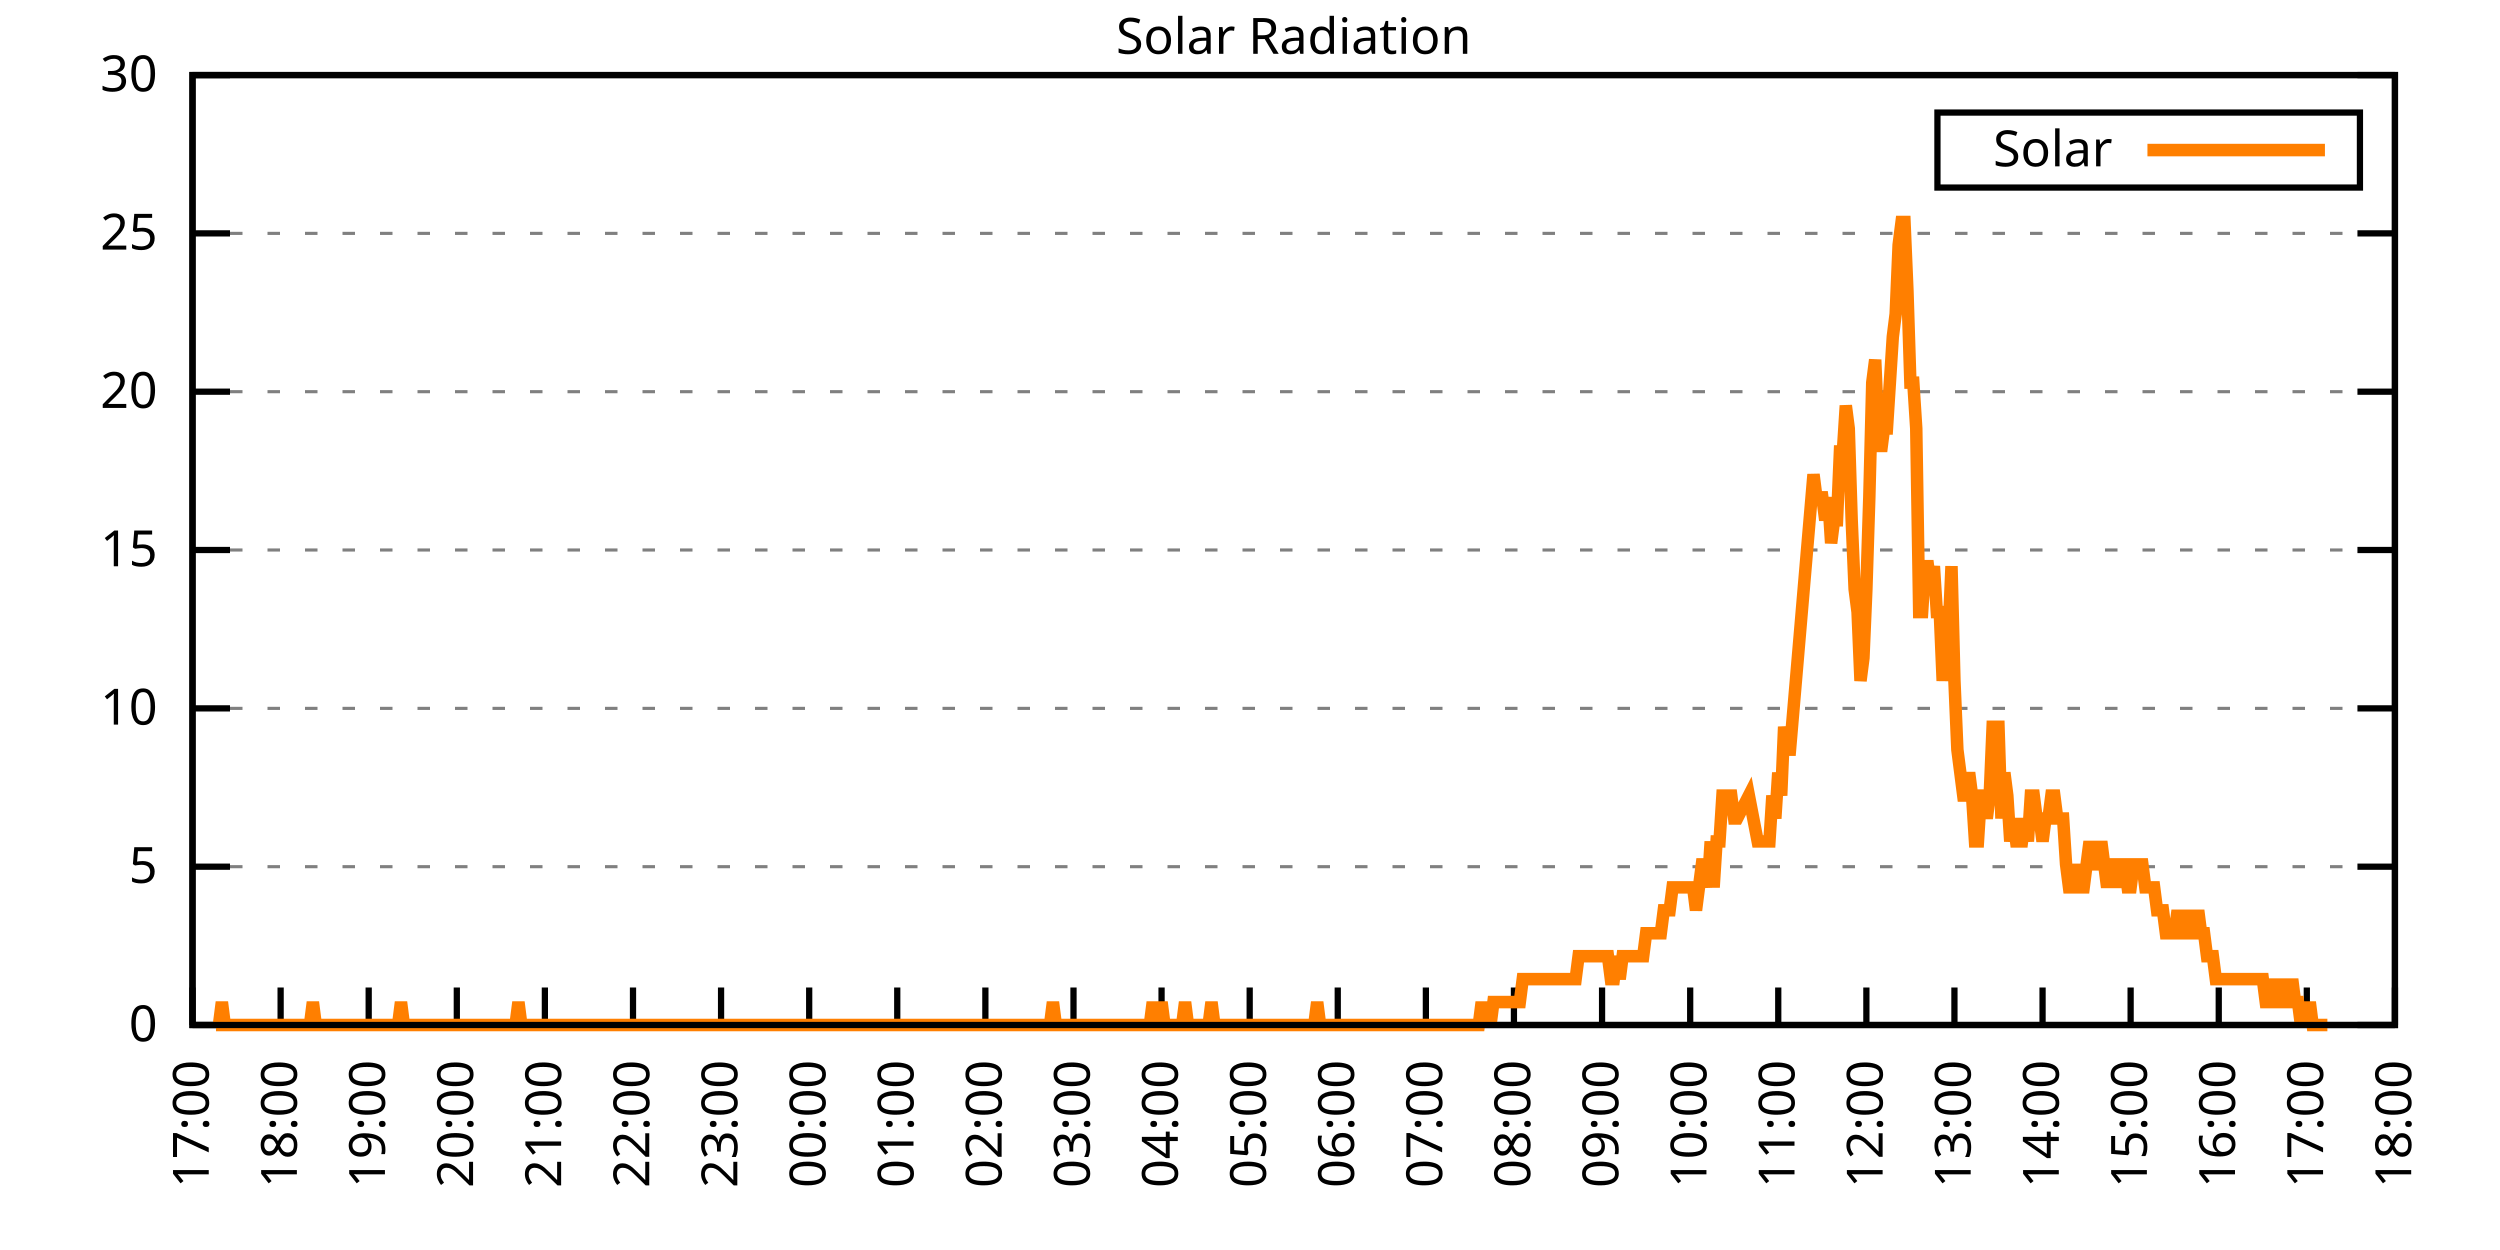
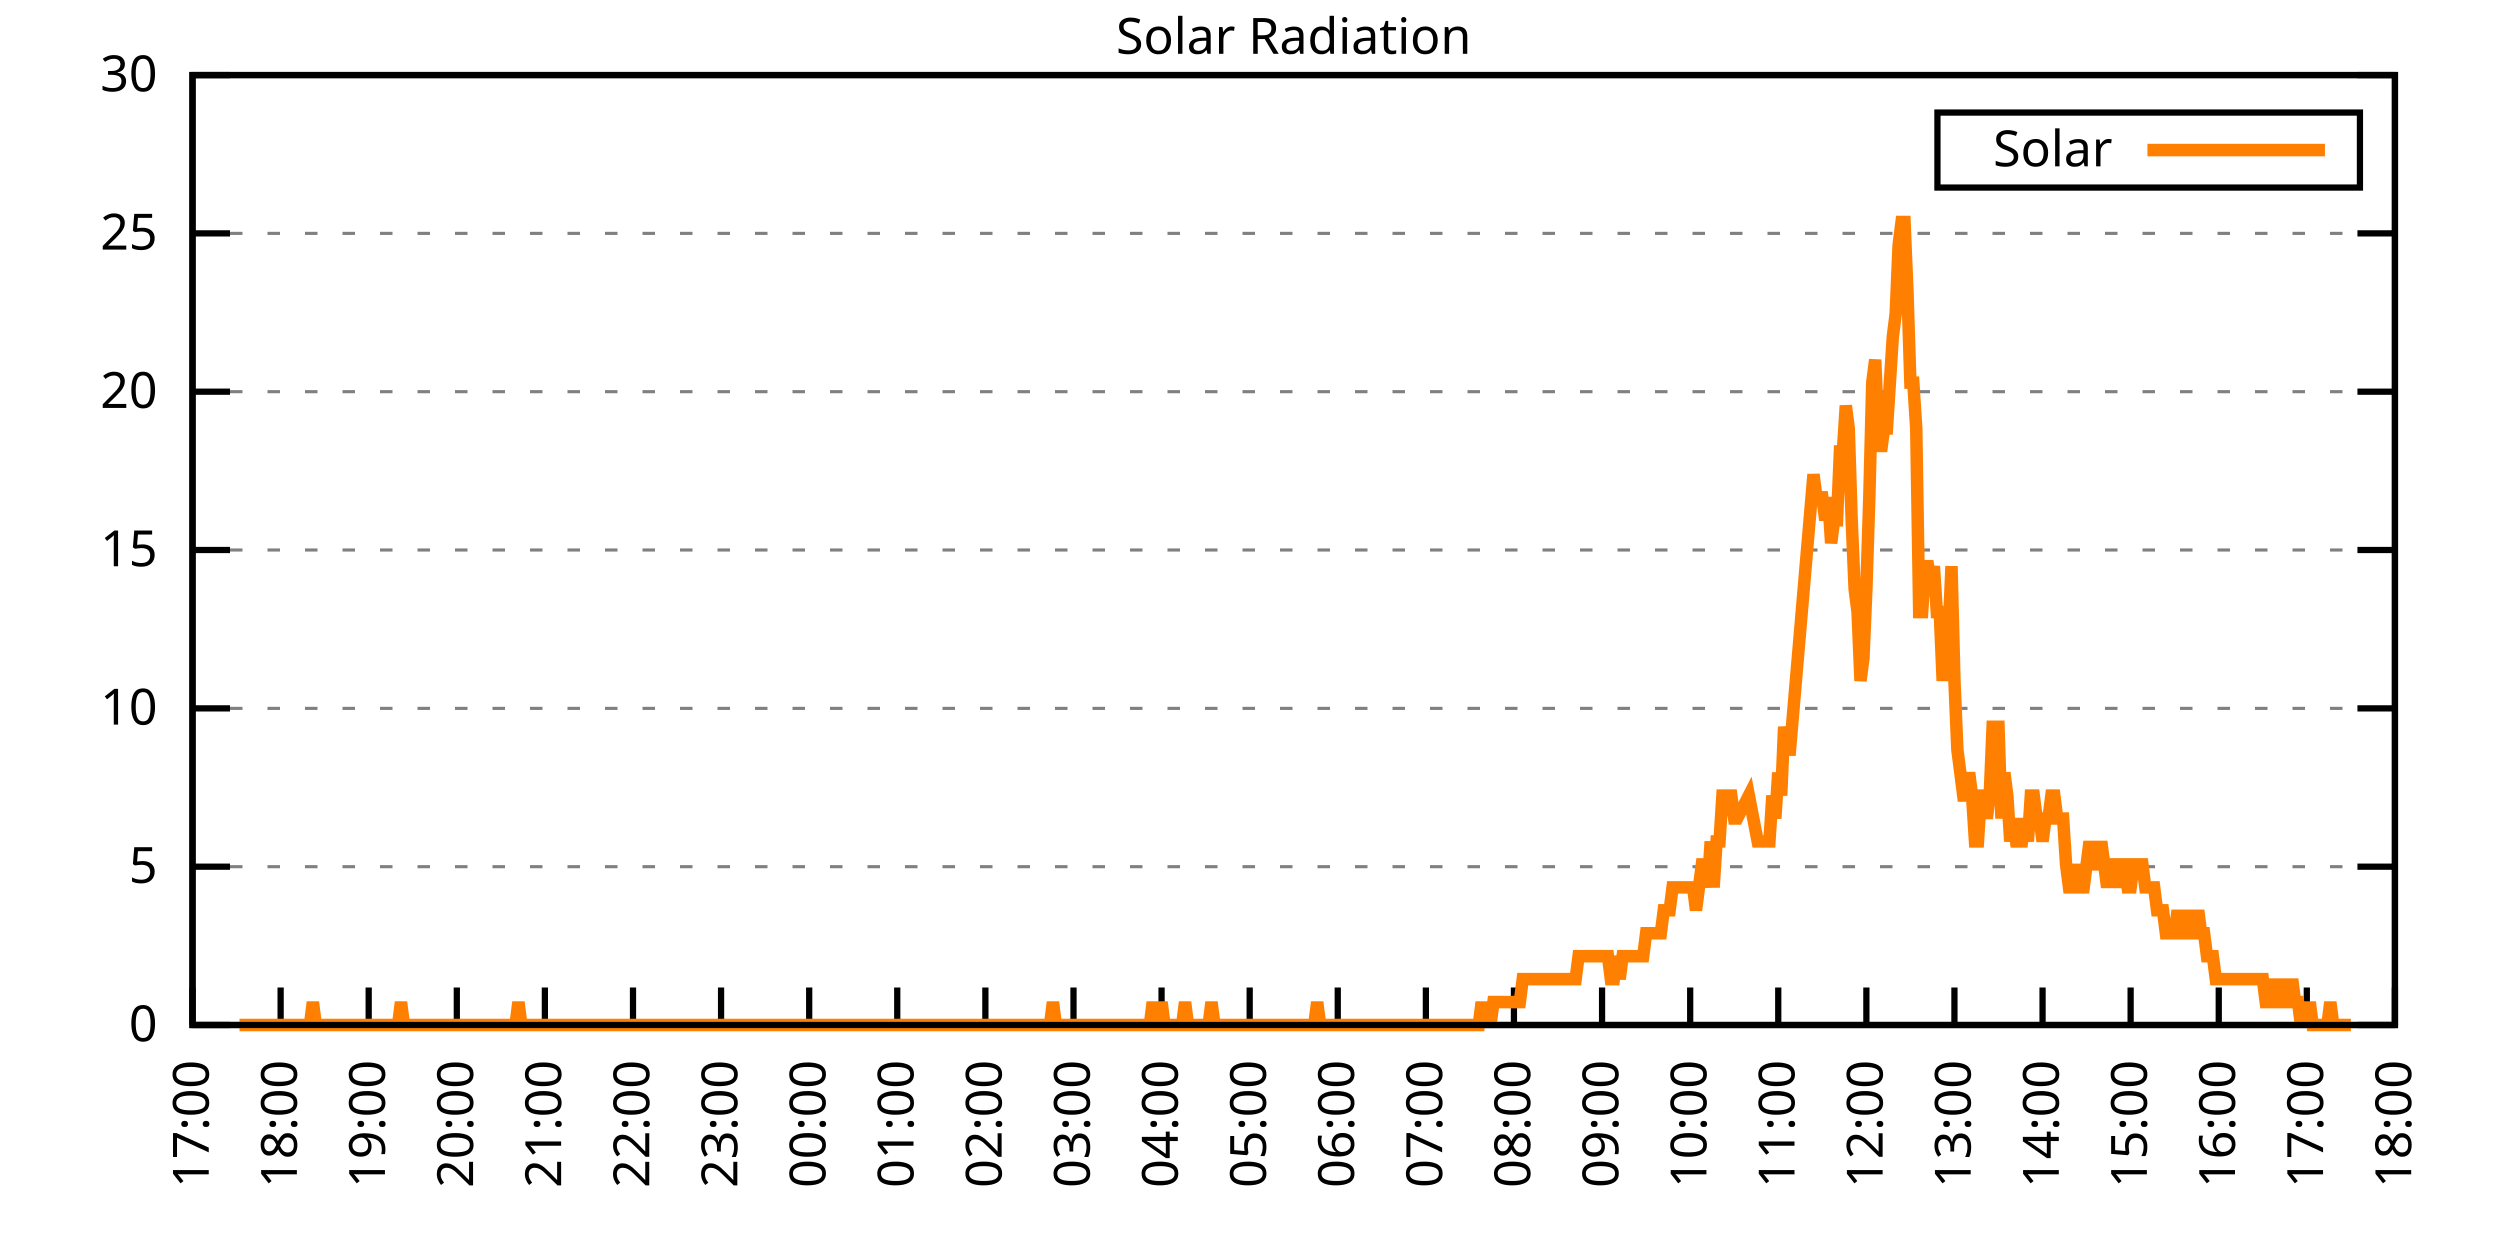
<svg xmlns="http://www.w3.org/2000/svg" xmlns:xlink="http://www.w3.org/1999/xlink" width="400" height="200" viewBox="0 0 400 200">
  <g id="gnuplot_canvas">
    <rect x="0" y="0" width="400" height="200" fill="none" />
    <defs>
      <circle id="gpDot" r="0.5" stroke-width="0.5" stroke="currentColor" />
      <path id="gpPt0" stroke-width="0.333" stroke="currentColor" d="M-1,0 h2 M0,-1 v2" />
      <path id="gpPt1" stroke-width="0.333" stroke="currentColor" d="M-1,-1 L1,1 M1,-1 L-1,1" />
      <path id="gpPt2" stroke-width="0.333" stroke="currentColor" d="M-1,0 L1,0 M0,-1 L0,1 M-1,-1 L1,1 M-1,1 L1,-1" />
      <rect id="gpPt3" stroke-width="0.333" stroke="currentColor" x="-1" y="-1" width="2" height="2" />
      <rect id="gpPt4" stroke-width="0.333" stroke="currentColor" fill="currentColor" x="-1" y="-1" width="2" height="2" />
      <circle id="gpPt5" stroke-width="0.333" stroke="currentColor" cx="0" cy="0" r="1" />
      <use xlink:href="#gpPt5" id="gpPt6" fill="currentColor" stroke="none" />
      <path id="gpPt7" stroke-width="0.333" stroke="currentColor" d="M0,-1.33 L-1.33,0.67 L1.33,0.67 z" />
      <use xlink:href="#gpPt7" id="gpPt8" fill="currentColor" stroke="none" />
      <use xlink:href="#gpPt7" id="gpPt9" stroke="currentColor" transform="rotate(180)" />
      <use xlink:href="#gpPt9" id="gpPt10" fill="currentColor" stroke="none" />
      <use xlink:href="#gpPt3" id="gpPt11" stroke="currentColor" transform="rotate(45)" />
      <use xlink:href="#gpPt11" id="gpPt12" fill="currentColor" stroke="none" />
      <path id="gpPt13" stroke-width="0.333" stroke="currentColor" d="M0,1.330 L1.265,0.411 L0.782,-1.067 L-0.782,-1.076 L-1.265,0.411 z" />
      <use xlink:href="#gpPt13" id="gpPt14" fill="currentColor" stroke="none" />
      <filter id="textbox" filterUnits="objectBoundingBox" x="0" y="0" height="1" width="1">
        <feFlood flood-color="white" flood-opacity="1" result="bgnd" />
        <feComposite in="SourceGraphic" in2="bgnd" operator="atop" />
      </filter>
      <filter id="greybox" filterUnits="objectBoundingBox" x="0" y="0" height="1" width="1">
        <feFlood flood-color="lightgrey" flood-opacity="1" result="grey" />
        <feComposite in="SourceGraphic" in2="grey" operator="atop" />
      </filter>
    </defs>
    <g fill="none" color="white" stroke="currentColor" stroke-width="1.00" stroke-linecap="butt" stroke-linejoin="miter">
</g>
    <g fill="none" color="black" stroke="currentColor" stroke-width="1.00" stroke-linecap="butt" stroke-linejoin="miter">
      <g stroke="none" shape-rendering="crispEdges">
        <polygon fill="rgb(255, 255, 255)" points="30.80,164.00 383.18,164.00 383.18,12.02 30.80,12.02 " />
      </g>
    </g>
    <g fill="none" color="black" stroke="currentColor" stroke-width="1.00" stroke-linecap="butt" stroke-linejoin="miter">
</g>
    <g fill="none" color="black" stroke="black" stroke-width="0.50" stroke-linecap="butt" stroke-linejoin="miter">
</g>
    <g fill="none" color="gray" stroke="currentColor" stroke-width="0.50" stroke-linecap="butt" stroke-linejoin="miter">
      <path stroke="gray" stroke-dasharray="2,4" class="gridline" d="M30.80,164.00 L383.19,164.00  " />
    </g>
    <g fill="none" color="gray" stroke="gray" stroke-width="1.00" stroke-linecap="butt" stroke-linejoin="miter">
</g>
    <g fill="none" color="black" stroke="currentColor" stroke-width="1.00" stroke-linecap="butt" stroke-linejoin="miter">
      <path stroke="black" d="M30.80,164.00 L36.80,164.00 M383.19,164.00 L377.19,164.00  " />
      <g transform="translate(25.20,166.60)" stroke="none" fill="black" font-family="Sans" font-size="8.00" text-anchor="end">
        <text>
          <tspan font-family="Sans"> 0</tspan>
        </text>
      </g>
    </g>
    <g fill="none" color="black" stroke="currentColor" stroke-width="1.00" stroke-linecap="butt" stroke-linejoin="miter">
</g>
    <g fill="none" color="black" stroke="black" stroke-width="0.50" stroke-linecap="butt" stroke-linejoin="miter">
</g>
    <g fill="none" color="gray" stroke="currentColor" stroke-width="0.50" stroke-linecap="butt" stroke-linejoin="miter">
      <path stroke="gray" stroke-dasharray="2,4" class="gridline" d="M30.80,138.67 L383.19,138.67  " />
    </g>
    <g fill="none" color="gray" stroke="gray" stroke-width="1.00" stroke-linecap="butt" stroke-linejoin="miter">
</g>
    <g fill="none" color="black" stroke="currentColor" stroke-width="1.00" stroke-linecap="butt" stroke-linejoin="miter">
      <path stroke="black" d="M30.80,138.67 L36.80,138.67 M383.19,138.67 L377.19,138.67  " />
      <g transform="translate(25.20,141.27)" stroke="none" fill="black" font-family="Sans" font-size="8.00" text-anchor="end">
        <text>
          <tspan font-family="Sans"> 5</tspan>
        </text>
      </g>
    </g>
    <g fill="none" color="black" stroke="currentColor" stroke-width="1.00" stroke-linecap="butt" stroke-linejoin="miter">
</g>
    <g fill="none" color="black" stroke="black" stroke-width="0.50" stroke-linecap="butt" stroke-linejoin="miter">
</g>
    <g fill="none" color="gray" stroke="currentColor" stroke-width="0.50" stroke-linecap="butt" stroke-linejoin="miter">
      <path stroke="gray" stroke-dasharray="2,4" class="gridline" d="M30.80,113.34 L383.19,113.34  " />
    </g>
    <g fill="none" color="gray" stroke="gray" stroke-width="1.00" stroke-linecap="butt" stroke-linejoin="miter">
</g>
    <g fill="none" color="black" stroke="currentColor" stroke-width="1.00" stroke-linecap="butt" stroke-linejoin="miter">
      <path stroke="black" d="M30.80,113.34 L36.80,113.34 M383.19,113.34 L377.19,113.34  " />
      <g transform="translate(25.20,115.94)" stroke="none" fill="black" font-family="Sans" font-size="8.00" text-anchor="end">
        <text>
          <tspan font-family="Sans"> 10</tspan>
        </text>
      </g>
    </g>
    <g fill="none" color="black" stroke="currentColor" stroke-width="1.00" stroke-linecap="butt" stroke-linejoin="miter">
</g>
    <g fill="none" color="black" stroke="black" stroke-width="0.50" stroke-linecap="butt" stroke-linejoin="miter">
</g>
    <g fill="none" color="gray" stroke="currentColor" stroke-width="0.50" stroke-linecap="butt" stroke-linejoin="miter">
      <path stroke="gray" stroke-dasharray="2,4" class="gridline" d="M30.80,88.00 L383.19,88.00  " />
    </g>
    <g fill="none" color="gray" stroke="gray" stroke-width="1.00" stroke-linecap="butt" stroke-linejoin="miter">
</g>
    <g fill="none" color="black" stroke="currentColor" stroke-width="1.00" stroke-linecap="butt" stroke-linejoin="miter">
      <path stroke="black" d="M30.80,88.00 L36.80,88.00 M383.19,88.00 L377.19,88.00  " />
      <g transform="translate(25.20,90.60)" stroke="none" fill="black" font-family="Sans" font-size="8.00" text-anchor="end">
        <text>
          <tspan font-family="Sans"> 15</tspan>
        </text>
      </g>
    </g>
    <g fill="none" color="black" stroke="currentColor" stroke-width="1.00" stroke-linecap="butt" stroke-linejoin="miter">
</g>
    <g fill="none" color="black" stroke="black" stroke-width="0.50" stroke-linecap="butt" stroke-linejoin="miter">
</g>
    <g fill="none" color="gray" stroke="currentColor" stroke-width="0.50" stroke-linecap="butt" stroke-linejoin="miter">
      <path stroke="gray" stroke-dasharray="2,4" class="gridline" d="M30.80,62.67 L383.19,62.67  " />
    </g>
    <g fill="none" color="gray" stroke="gray" stroke-width="1.00" stroke-linecap="butt" stroke-linejoin="miter">
</g>
    <g fill="none" color="black" stroke="currentColor" stroke-width="1.00" stroke-linecap="butt" stroke-linejoin="miter">
      <path stroke="black" d="M30.80,62.67 L36.80,62.67 M383.19,62.67 L377.19,62.67  " />
      <g transform="translate(25.20,65.27)" stroke="none" fill="black" font-family="Sans" font-size="8.00" text-anchor="end">
        <text>
          <tspan font-family="Sans"> 20</tspan>
        </text>
      </g>
    </g>
    <g fill="none" color="black" stroke="currentColor" stroke-width="1.00" stroke-linecap="butt" stroke-linejoin="miter">
</g>
    <g fill="none" color="black" stroke="black" stroke-width="0.50" stroke-linecap="butt" stroke-linejoin="miter">
</g>
    <g fill="none" color="gray" stroke="currentColor" stroke-width="0.50" stroke-linecap="butt" stroke-linejoin="miter">
      <path stroke="gray" stroke-dasharray="2,4" class="gridline" d="M30.80,37.34 L383.19,37.34  " />
    </g>
    <g fill="none" color="gray" stroke="gray" stroke-width="1.00" stroke-linecap="butt" stroke-linejoin="miter">
</g>
    <g fill="none" color="black" stroke="currentColor" stroke-width="1.00" stroke-linecap="butt" stroke-linejoin="miter">
      <path stroke="black" d="M30.80,37.34 L36.80,37.34 M383.19,37.34 L377.19,37.34  " />
      <g transform="translate(25.20,39.94)" stroke="none" fill="black" font-family="Sans" font-size="8.00" text-anchor="end">
        <text>
          <tspan font-family="Sans"> 25</tspan>
        </text>
      </g>
    </g>
    <g fill="none" color="black" stroke="currentColor" stroke-width="1.00" stroke-linecap="butt" stroke-linejoin="miter">
</g>
    <g fill="none" color="black" stroke="black" stroke-width="0.50" stroke-linecap="butt" stroke-linejoin="miter">
</g>
    <g fill="none" color="gray" stroke="currentColor" stroke-width="0.50" stroke-linecap="butt" stroke-linejoin="miter">
      <path stroke="gray" stroke-dasharray="2,4" class="gridline" d="M30.80,12.01 L383.19,12.01  " />
    </g>
    <g fill="none" color="gray" stroke="gray" stroke-width="1.00" stroke-linecap="butt" stroke-linejoin="miter">
</g>
    <g fill="none" color="black" stroke="currentColor" stroke-width="1.00" stroke-linecap="butt" stroke-linejoin="miter">
      <path stroke="black" d="M30.80,12.01 L36.80,12.01 M383.19,12.01 L377.19,12.01  " />
      <g transform="translate(25.20,14.61)" stroke="none" fill="black" font-family="Sans" font-size="8.00" text-anchor="end">
        <text>
          <tspan font-family="Sans"> 30</tspan>
        </text>
      </g>
    </g>
    <g fill="none" color="black" stroke="currentColor" stroke-width="1.00" stroke-linecap="butt" stroke-linejoin="miter">
      <path stroke="black" d="M30.80,164.00 L30.80,158.00  " />
      <g transform="translate(33.40,169.60) rotate(270.00)" stroke="none" fill="black" font-family="Sans" font-size="8.00" text-anchor="end">
        <text>
          <tspan font-family="Sans">17:00</tspan>
        </text>
      </g>
    </g>
    <g fill="none" color="black" stroke="currentColor" stroke-width="1.00" stroke-linecap="butt" stroke-linejoin="miter">
      <path stroke="black" d="M44.90,164.00 L44.90,158.00  " />
      <g transform="translate(47.50,169.60) rotate(270.00)" stroke="none" fill="black" font-family="Sans" font-size="8.00" text-anchor="end">
        <text>
          <tspan font-family="Sans">18:00</tspan>
        </text>
      </g>
    </g>
    <g fill="none" color="black" stroke="currentColor" stroke-width="1.00" stroke-linecap="butt" stroke-linejoin="miter">
      <path stroke="black" d="M58.99,164.00 L58.99,158.00  " />
      <g transform="translate(61.59,169.60) rotate(270.00)" stroke="none" fill="black" font-family="Sans" font-size="8.00" text-anchor="end">
        <text>
          <tspan font-family="Sans">19:00</tspan>
        </text>
      </g>
    </g>
    <g fill="none" color="black" stroke="currentColor" stroke-width="1.00" stroke-linecap="butt" stroke-linejoin="miter">
      <path stroke="black" d="M73.09,164.00 L73.09,158.00  " />
      <g transform="translate(75.69,169.60) rotate(270.00)" stroke="none" fill="black" font-family="Sans" font-size="8.00" text-anchor="end">
        <text>
          <tspan font-family="Sans">20:00</tspan>
        </text>
      </g>
    </g>
    <g fill="none" color="black" stroke="currentColor" stroke-width="1.00" stroke-linecap="butt" stroke-linejoin="miter">
      <path stroke="black" d="M87.18,164.00 L87.18,158.00  " />
      <g transform="translate(89.78,169.60) rotate(270.00)" stroke="none" fill="black" font-family="Sans" font-size="8.00" text-anchor="end">
        <text>
          <tspan font-family="Sans">21:00</tspan>
        </text>
      </g>
    </g>
    <g fill="none" color="black" stroke="currentColor" stroke-width="1.00" stroke-linecap="butt" stroke-linejoin="miter">
      <path stroke="black" d="M101.28,164.00 L101.28,158.00  " />
      <g transform="translate(103.88,169.60) rotate(270.00)" stroke="none" fill="black" font-family="Sans" font-size="8.00" text-anchor="end">
        <text>
          <tspan font-family="Sans">22:00</tspan>
        </text>
      </g>
    </g>
    <g fill="none" color="black" stroke="currentColor" stroke-width="1.00" stroke-linecap="butt" stroke-linejoin="miter">
      <path stroke="black" d="M115.37,164.00 L115.37,158.00  " />
      <g transform="translate(117.97,169.60) rotate(270.00)" stroke="none" fill="black" font-family="Sans" font-size="8.00" text-anchor="end">
        <text>
          <tspan font-family="Sans">23:00</tspan>
        </text>
      </g>
    </g>
    <g fill="none" color="black" stroke="currentColor" stroke-width="1.00" stroke-linecap="butt" stroke-linejoin="miter">
      <path stroke="black" d="M129.47,164.00 L129.47,158.00  " />
      <g transform="translate(132.07,169.60) rotate(270.00)" stroke="none" fill="black" font-family="Sans" font-size="8.00" text-anchor="end">
        <text>
          <tspan font-family="Sans">00:00</tspan>
        </text>
      </g>
    </g>
    <g fill="none" color="black" stroke="currentColor" stroke-width="1.00" stroke-linecap="butt" stroke-linejoin="miter">
      <path stroke="black" d="M143.56,164.00 L143.56,158.00  " />
      <g transform="translate(146.16,169.60) rotate(270.00)" stroke="none" fill="black" font-family="Sans" font-size="8.00" text-anchor="end">
        <text>
          <tspan font-family="Sans">01:00</tspan>
        </text>
      </g>
    </g>
    <g fill="none" color="black" stroke="currentColor" stroke-width="1.00" stroke-linecap="butt" stroke-linejoin="miter">
      <path stroke="black" d="M157.66,164.00 L157.66,158.00  " />
      <g transform="translate(160.26,169.60) rotate(270.00)" stroke="none" fill="black" font-family="Sans" font-size="8.00" text-anchor="end">
        <text>
          <tspan font-family="Sans">02:00</tspan>
        </text>
      </g>
    </g>
    <g fill="none" color="black" stroke="currentColor" stroke-width="1.00" stroke-linecap="butt" stroke-linejoin="miter">
      <path stroke="black" d="M171.76,164.00 L171.76,158.00  " />
      <g transform="translate(174.36,169.60) rotate(270.00)" stroke="none" fill="black" font-family="Sans" font-size="8.00" text-anchor="end">
        <text>
          <tspan font-family="Sans">03:00</tspan>
        </text>
      </g>
    </g>
    <g fill="none" color="black" stroke="currentColor" stroke-width="1.00" stroke-linecap="butt" stroke-linejoin="miter">
      <path stroke="black" d="M185.85,164.00 L185.85,158.00  " />
      <g transform="translate(188.45,169.60) rotate(270.00)" stroke="none" fill="black" font-family="Sans" font-size="8.00" text-anchor="end">
        <text>
          <tspan font-family="Sans">04:00</tspan>
        </text>
      </g>
    </g>
    <g fill="none" color="black" stroke="currentColor" stroke-width="1.00" stroke-linecap="butt" stroke-linejoin="miter">
      <path stroke="black" d="M199.95,164.00 L199.95,158.00  " />
      <g transform="translate(202.55,169.60) rotate(270.00)" stroke="none" fill="black" font-family="Sans" font-size="8.00" text-anchor="end">
        <text>
          <tspan font-family="Sans">05:00</tspan>
        </text>
      </g>
    </g>
    <g fill="none" color="black" stroke="currentColor" stroke-width="1.00" stroke-linecap="butt" stroke-linejoin="miter">
      <path stroke="black" d="M214.04,164.00 L214.04,158.00  " />
      <g transform="translate(216.64,169.60) rotate(270.00)" stroke="none" fill="black" font-family="Sans" font-size="8.00" text-anchor="end">
        <text>
          <tspan font-family="Sans">06:00</tspan>
        </text>
      </g>
    </g>
    <g fill="none" color="black" stroke="currentColor" stroke-width="1.00" stroke-linecap="butt" stroke-linejoin="miter">
      <path stroke="black" d="M228.14,164.00 L228.14,158.00  " />
      <g transform="translate(230.74,169.60) rotate(270.00)" stroke="none" fill="black" font-family="Sans" font-size="8.00" text-anchor="end">
        <text>
          <tspan font-family="Sans">07:00</tspan>
        </text>
      </g>
    </g>
    <g fill="none" color="black" stroke="currentColor" stroke-width="1.00" stroke-linecap="butt" stroke-linejoin="miter">
      <path stroke="black" d="M242.23,164.00 L242.23,158.00  " />
      <g transform="translate(244.83,169.60) rotate(270.00)" stroke="none" fill="black" font-family="Sans" font-size="8.00" text-anchor="end">
        <text>
          <tspan font-family="Sans">08:00</tspan>
        </text>
      </g>
    </g>
    <g fill="none" color="black" stroke="currentColor" stroke-width="1.00" stroke-linecap="butt" stroke-linejoin="miter">
      <path stroke="black" d="M256.33,164.00 L256.33,158.00  " />
      <g transform="translate(258.93,169.60) rotate(270.00)" stroke="none" fill="black" font-family="Sans" font-size="8.00" text-anchor="end">
        <text>
          <tspan font-family="Sans">09:00</tspan>
        </text>
      </g>
    </g>
    <g fill="none" color="black" stroke="currentColor" stroke-width="1.00" stroke-linecap="butt" stroke-linejoin="miter">
      <path stroke="black" d="M270.43,164.00 L270.43,158.00  " />
      <g transform="translate(273.03,169.60) rotate(270.00)" stroke="none" fill="black" font-family="Sans" font-size="8.00" text-anchor="end">
        <text>
          <tspan font-family="Sans">10:00</tspan>
        </text>
      </g>
    </g>
    <g fill="none" color="black" stroke="currentColor" stroke-width="1.00" stroke-linecap="butt" stroke-linejoin="miter">
      <path stroke="black" d="M284.52,164.00 L284.52,158.00  " />
      <g transform="translate(287.12,169.60) rotate(270.00)" stroke="none" fill="black" font-family="Sans" font-size="8.00" text-anchor="end">
        <text>
          <tspan font-family="Sans">11:00</tspan>
        </text>
      </g>
    </g>
    <g fill="none" color="black" stroke="currentColor" stroke-width="1.00" stroke-linecap="butt" stroke-linejoin="miter">
      <path stroke="black" d="M298.62,164.00 L298.62,158.00  " />
      <g transform="translate(301.22,169.60) rotate(270.00)" stroke="none" fill="black" font-family="Sans" font-size="8.00" text-anchor="end">
        <text>
          <tspan font-family="Sans">12:00</tspan>
        </text>
      </g>
    </g>
    <g fill="none" color="black" stroke="currentColor" stroke-width="1.00" stroke-linecap="butt" stroke-linejoin="miter">
      <path stroke="black" d="M312.71,164.00 L312.71,158.00  " />
      <g transform="translate(315.31,169.60) rotate(270.00)" stroke="none" fill="black" font-family="Sans" font-size="8.00" text-anchor="end">
        <text>
          <tspan font-family="Sans">13:00</tspan>
        </text>
      </g>
    </g>
    <g fill="none" color="black" stroke="currentColor" stroke-width="1.00" stroke-linecap="butt" stroke-linejoin="miter">
      <path stroke="black" d="M326.81,164.00 L326.81,158.00  " />
      <g transform="translate(329.41,169.60) rotate(270.00)" stroke="none" fill="black" font-family="Sans" font-size="8.00" text-anchor="end">
        <text>
          <tspan font-family="Sans">14:00</tspan>
        </text>
      </g>
    </g>
    <g fill="none" color="black" stroke="currentColor" stroke-width="1.00" stroke-linecap="butt" stroke-linejoin="miter">
      <path stroke="black" d="M340.90,164.00 L340.90,158.00  " />
      <g transform="translate(343.50,169.60) rotate(270.00)" stroke="none" fill="black" font-family="Sans" font-size="8.00" text-anchor="end">
        <text>
          <tspan font-family="Sans">15:00</tspan>
        </text>
      </g>
    </g>
    <g fill="none" color="black" stroke="currentColor" stroke-width="1.00" stroke-linecap="butt" stroke-linejoin="miter">
      <path stroke="black" d="M355.00,164.00 L355.00,158.00  " />
      <g transform="translate(357.60,169.60) rotate(270.00)" stroke="none" fill="black" font-family="Sans" font-size="8.00" text-anchor="end">
        <text>
          <tspan font-family="Sans">16:00</tspan>
        </text>
      </g>
    </g>
    <g fill="none" color="black" stroke="currentColor" stroke-width="1.00" stroke-linecap="butt" stroke-linejoin="miter">
      <path stroke="black" d="M369.09,164.00 L369.09,158.00  " />
      <g transform="translate(371.69,169.60) rotate(270.00)" stroke="none" fill="black" font-family="Sans" font-size="8.00" text-anchor="end">
        <text>
          <tspan font-family="Sans">17:00</tspan>
        </text>
      </g>
    </g>
    <g fill="none" color="black" stroke="currentColor" stroke-width="1.00" stroke-linecap="butt" stroke-linejoin="miter">
      <path stroke="black" d="M383.19,164.00 L383.19,158.00  " />
      <g transform="translate(385.79,169.60) rotate(270.00)" stroke="none" fill="black" font-family="Sans" font-size="8.00" text-anchor="end">
        <text>
          <tspan font-family="Sans">18:00</tspan>
        </text>
      </g>
    </g>
    <g fill="none" color="black" stroke="currentColor" stroke-width="1.00" stroke-linecap="butt" stroke-linejoin="miter">
</g>
    <g fill="none" color="black" stroke="currentColor" stroke-width="1.00" stroke-linecap="butt" stroke-linejoin="miter">
      <path stroke="black" d="M30.80,12.01 L30.80,164.00 L383.19,164.00 L383.19,12.01 L30.80,12.01 Z  " />
    </g>
    <g fill="none" color="black" stroke="currentColor" stroke-width="1.00" stroke-linecap="butt" stroke-linejoin="miter">
</g>
    <g fill="none" color="black" stroke="currentColor" stroke-width="1.00" stroke-linecap="butt" stroke-linejoin="miter">
      <path stroke="black" d="M309.99,30.01 L309.99,18.01 L377.59,18.01 L377.59,30.01 L309.99,30.01 Z  " />
    </g>
    <g id="Solar_Radiation_plot_1">
      <g fill="none" color="white" stroke="black" stroke-width="2.00" stroke-linecap="butt" stroke-linejoin="miter">
</g>
      <g fill="none" color="black" stroke="currentColor" stroke-width="2.00" stroke-linecap="butt" stroke-linejoin="miter">
        <g transform="translate(337.99,26.61)" stroke="none" fill="black" font-family="Sans" font-size="8.00" text-anchor="end">
          <text>
            <tspan font-family="Sans">Solar</tspan>
          </text>
        </g>
      </g>
      <g fill="none" color="black" stroke="currentColor" stroke-width="2.00" stroke-linecap="butt" stroke-linejoin="miter">
-         <path stroke="rgb(255, 127,   0)" d="M343.59,24.01 L371.99,24.01 M34.56,164.00 L35.03,164.00 L35.50,160.33 L35.97,164.00 L36.44,164.00 L36.91,164.00   L37.38,164.00 L37.85,164.00 L38.32,164.00 L43.49,164.00 L43.96,164.00 L44.43,164.00 L44.90,164.00 L45.37,164.00   L45.84,164.00 L46.31,164.00 L46.78,164.00 L47.24,164.00 L47.71,164.00 L48.18,164.00 L48.65,164.00 L49.12,164.00   L49.59,164.00 L50.06,160.33 L50.53,164.00 L51.00,164.00 L51.47,164.00 L51.94,164.00 L52.41,164.00 L52.88,164.00   L53.35,164.00 L53.82,164.00 L54.29,164.00 L54.76,164.00 L55.23,164.00 L55.70,164.00 L56.17,164.00 L56.64,164.00   L57.11,164.00 L57.58,164.00 L58.05,164.00 L58.52,164.00 L58.99,164.00 L59.46,164.00 L59.93,164.00 L60.40,164.00   L60.87,164.00 L61.34,164.00 L61.81,164.00 L62.28,164.00 L62.75,164.00 L63.22,164.00 L63.69,164.00 L64.16,160.33   L64.63,164.00 L65.10,164.00 L65.57,164.00 L66.04,164.00 L66.51,164.00 L66.98,164.00 L67.45,164.00 L67.92,164.00   L68.39,164.00 L68.86,164.00 L69.33,164.00 L69.80,164.00 L70.27,164.00 L70.74,164.00 L71.21,164.00 L71.68,164.00   L72.15,164.00 L72.62,164.00 L73.09,164.00 L73.56,164.00 L74.03,164.00 L74.50,164.00 L74.97,164.00 L75.44,164.00   L75.91,164.00 L76.38,164.00 L76.85,164.00 L77.32,164.00 L77.79,164.00 L78.26,164.00 L78.73,164.00 L79.19,164.00   L79.66,164.00 L80.13,164.00 L80.60,164.00 L81.07,164.00 L81.54,164.00 L82.01,164.00 L82.48,164.00 L82.95,160.33   L83.42,164.00 L83.89,164.00 L84.36,164.00 L84.83,164.00 L85.30,164.00 L85.77,164.00 L86.24,164.00 L86.71,164.00   L87.18,164.00 L87.65,164.00 L88.12,164.00 L88.59,164.00 L89.06,164.00 L89.53,164.00 L90.00,164.00 L90.47,164.00   L90.94,164.00 L91.41,164.00 L91.88,164.00 L92.35,164.00 L92.82,164.00 L93.29,164.00 L93.76,164.00 L94.23,164.00   L94.70,164.00 L95.17,164.00 L95.64,164.00 L96.11,164.00 L96.58,164.00 L97.05,164.00 L97.52,164.00 L97.99,164.00   L98.46,164.00 L98.93,164.00 L99.40,164.00 L99.87,164.00 L100.34,164.00 L100.81,164.00 L101.28,164.00 L101.75,164.00   L102.22,164.00 L102.69,164.00 L103.16,164.00 L103.63,164.00 L104.10,164.00 L104.57,164.00 L105.04,164.00 L105.51,164.00   L105.98,164.00 L106.45,164.00 L106.92,164.00 L107.39,164.00 L107.86,164.00 L108.33,164.00 L108.80,164.00 L109.27,164.00   L109.74,164.00 L110.21,164.00 L110.68,164.00 L111.14,164.00 L111.61,164.00 L112.08,164.00 L112.55,164.00 L113.02,164.00   L113.49,164.00 L113.96,164.00 L114.43,164.00 L114.90,164.00 L115.37,164.00 L115.84,164.00 L116.31,164.00 L116.78,164.00   L117.25,164.00 L117.72,164.00 L118.19,164.00 L118.66,164.00 L119.13,164.00 L119.60,164.00 L120.07,164.00 L120.54,164.00   L121.01,164.00 L121.48,164.00 L121.95,164.00 L122.42,164.00 L122.89,164.00 L123.36,164.00 L123.83,164.00 L124.30,164.00   L124.77,164.00 L125.24,164.00 L125.71,164.00 L126.18,164.00 L126.65,164.00 L127.12,164.00 L127.59,164.00 L128.06,164.00   L128.53,164.00 L129.00,164.00 L129.47,164.00 L129.94,164.00 L130.41,164.00 L130.88,164.00 L131.35,164.00 L131.82,164.00   L132.29,164.00 L132.76,164.00 L133.23,164.00 L133.70,164.00 L134.17,164.00 L134.64,164.00 L135.11,164.00 L135.58,164.00   L136.05,164.00 L136.52,164.00 L136.99,164.00 L137.46,164.00 L137.93,164.00 L138.40,164.00 L138.87,164.00 L139.34,164.00   L139.81,164.00 L140.28,164.00 L140.75,164.00 L141.22,164.00 L141.69,164.00 L142.16,164.00 L142.63,164.00 L143.09,164.00   L143.56,164.00 L144.03,164.00 L144.50,164.00 L144.97,164.00 L145.44,164.00 L145.91,164.00 L146.38,164.00 L146.85,164.00   L147.32,164.00 L147.79,164.00 L148.26,164.00 L148.73,164.00 L149.20,164.00 L149.67,164.00 L150.14,164.00 L150.61,164.00   L151.08,164.00 L151.55,164.00 L152.02,164.00 L152.49,164.00 L152.96,164.00 L153.43,164.00 L153.90,164.00 L154.37,164.00   L154.84,164.00 L155.31,164.00 L155.78,164.00 L156.25,164.00 L156.72,164.00 L157.19,164.00 L157.66,164.00 L158.13,164.00   L158.60,164.00 L159.07,164.00 L159.54,164.00 L160.01,164.00 L160.48,164.00 L160.95,164.00 L161.42,164.00 L161.89,164.00   L162.36,164.00 L162.83,164.00 L163.30,164.00 L163.77,164.00 L164.24,164.00 L164.71,164.00 L165.18,164.00 L165.65,164.00   L166.12,164.00 L166.59,164.00 L167.06,164.00 L167.53,164.00 L168.00,164.00 L168.47,160.33 L168.94,164.00 L169.41,164.00   L169.88,164.00 L170.35,164.00 L170.82,164.00 L171.29,164.00 L171.76,164.00 L172.23,164.00 L172.70,164.00 L173.17,164.00   L173.64,164.00 L174.11,164.00 L174.58,164.00 L175.04,164.00 L175.51,164.00 L175.98,164.00 L176.45,164.00 L176.92,164.00   L177.39,164.00 L177.86,164.00 L178.33,164.00 L178.80,164.00 L179.27,164.00 L179.74,164.00 L180.21,164.00 L180.68,164.00   L181.15,164.00 L181.62,164.00 L182.09,164.00 L182.56,164.00 L183.03,164.00 L183.50,164.00 L183.97,164.00 L184.44,160.33   L184.91,164.00 L185.38,164.00 L185.85,160.33 L186.32,164.00 L186.79,164.00 L187.26,164.00 L187.73,164.00 L188.20,164.00   L188.67,164.00 L189.14,164.00 L189.61,160.33 L190.08,164.00 L190.55,164.00 L191.02,164.00 L191.49,164.00 L191.96,164.00   L192.43,164.00 L192.90,164.00 L193.37,164.00 L193.84,160.33 L194.31,164.00 L194.78,164.00 L195.25,164.00 L195.72,164.00   L196.19,164.00 L196.66,164.00 L197.13,164.00 L197.60,164.00 L198.07,164.00 L198.54,164.00 L199.01,164.00 L199.48,164.00   L199.95,164.00 L200.42,164.00 L200.89,164.00 L201.36,164.00 L201.83,164.00 L202.30,164.00 L202.77,164.00 L203.24,164.00   L203.71,164.00 L204.18,164.00 L204.65,164.00 L205.12,164.00 L205.59,164.00 L206.06,164.00 L206.53,164.00 L207.00,164.00   L207.46,164.00 L207.93,164.00 L208.40,164.00 L208.87,164.00 L209.34,164.00 L209.81,164.00 L210.28,164.00 L210.75,160.33   L211.22,164.00 L211.69,164.00 L212.16,164.00 L212.63,164.00 L213.10,164.00 L213.57,164.00 L214.04,164.00 L214.51,164.00   L214.98,164.00 L215.45,164.00 L215.92,164.00 L216.39,164.00 L216.86,164.00 L217.33,164.00 L217.80,164.00 L218.27,164.00   L218.74,164.00 L219.21,164.00 L219.68,164.00 L220.15,164.00 L220.62,164.00 L221.09,164.00 L221.56,164.00 L222.03,164.00   L222.50,164.00 L222.97,164.00 L223.44,164.00 L223.91,164.00 L224.38,164.00 L224.85,164.00 L225.32,164.00 L225.79,164.00   L226.26,164.00 L226.73,164.00 L227.20,164.00 L227.67,164.00 L228.14,164.00 L228.61,164.00 L229.08,164.00 L229.55,164.00   L230.02,164.00 L230.49,164.00 L230.96,164.00 L231.43,164.00 L231.90,164.00 L232.37,164.00 L232.84,164.00 L233.31,164.00   L233.78,164.00 L234.25,164.00 L234.72,164.00 L235.19,164.00 L235.66,164.00 L236.13,164.00 L236.60,164.00 L237.07,160.33   L237.54,164.00 L238.01,160.33 L238.48,164.00 L238.95,160.33 L239.41,160.33 L239.88,160.33 L240.35,160.33 L240.82,160.33   L241.29,160.33 L241.76,160.33 L242.23,160.33 L242.70,160.33 L243.17,160.33 L243.64,156.66 L244.11,156.66 L244.58,156.66   L245.05,156.66 L245.52,156.66 L245.99,156.66 L246.46,156.66 L246.93,156.66 L247.40,156.66 L247.87,156.66 L248.34,156.66   L248.81,156.66 L249.28,156.66 L249.75,156.66 L250.22,156.66 L250.69,156.66 L251.16,156.66 L251.63,156.66 L252.10,156.66   L252.57,152.99 L253.04,152.99 L253.51,152.99 L253.98,152.99 L254.45,152.99 L254.92,152.99 L255.39,152.99 L255.86,152.99   L256.33,152.99 L256.80,152.99 L257.27,152.99 L257.74,156.66 L258.21,156.66 L258.68,152.99 L259.15,156.66 L259.62,152.99   L260.09,152.99 L260.56,152.99 L261.03,152.99 L261.50,152.99 L261.97,152.99 L262.44,152.99 L262.91,152.99 L263.38,149.32   L263.85,149.32 L264.32,149.32 L264.79,149.32 L265.26,149.32 L265.73,149.32 L266.20,145.65 L266.67,145.65 L267.14,145.65   L267.61,141.98 L268.08,141.98 L268.55,141.98 L269.02,141.98 L269.49,141.98 L269.96,141.98 L270.43,141.98 L270.90,141.98   L271.36,145.65 L271.83,141.98 L272.30,138.30 L272.77,138.30 L273.24,141.98 L273.71,134.63 L274.18,141.98 L274.65,134.63   L275.12,134.63 L275.59,127.29 L276.06,127.29 L276.53,127.29 L277.00,127.29 L277.47,130.96 L277.94,130.96 L279.82,127.29   L281.23,134.63 L282.17,134.63 L282.64,134.63 L283.11,134.63 L283.58,127.29 L284.05,130.96 L284.52,123.62 L284.99,127.29   L285.46,116.28 L285.93,119.95 L286.40,119.95 L290.16,75.90 L290.63,79.57 L291.57,79.57 L292.04,83.24 L292.51,79.57   L292.98,86.91 L293.45,83.24 L293.92,83.24 L294.39,72.23 L294.86,72.23 L295.33,64.89 L295.80,68.56 L296.27,83.24   L296.74,94.26 L297.21,97.93 L297.68,108.94 L298.15,105.27 L298.62,94.26 L299.09,79.57 L299.56,61.22 L300.03,57.55   L300.50,68.56 L300.97,72.23 L301.44,68.56 L301.91,68.56 L302.38,61.22 L302.85,53.88 L303.31,50.21 L303.78,39.19   L304.25,35.52 L304.72,35.52 L305.19,46.54 L305.66,61.22 L306.13,61.22 L306.60,68.56 L307.07,97.93 L307.54,97.93   L308.01,90.59 L308.48,90.59 L308.95,94.26 L309.42,90.59 L309.89,97.93 L310.36,97.93 L310.83,108.94 L311.30,101.60   L311.77,101.60 L312.24,90.59 L312.71,108.94 L313.18,119.95 L313.65,123.62 L314.12,127.29 L314.59,127.29 L315.06,123.62   L315.53,127.29 L316.00,134.63 L316.47,134.63 L316.94,127.29 L317.41,127.29 L317.88,130.96 L318.35,127.29 L318.82,116.28   L319.29,116.28 L319.76,116.28 L320.23,130.96 L320.70,123.62 L321.17,127.29 L321.64,134.63 L322.11,130.96 L322.58,134.63   L323.05,134.63 L323.52,134.63 L323.99,130.96 L324.46,134.63 L324.93,127.29 L325.40,127.29 L325.87,130.96 L326.34,130.96   L326.81,134.63 L327.28,130.96 L327.75,130.96 L328.22,127.29 L328.69,127.29 L329.16,130.96 L329.63,130.96 L330.10,130.96   L330.57,138.30 L331.04,141.98 L331.51,141.98 L331.98,141.98 L332.45,138.30 L332.92,141.98 L333.39,141.98 L333.86,138.30   L334.33,134.63 L334.80,138.30 L335.26,138.30 L335.73,138.30 L336.20,134.63 L336.67,138.30 L337.14,141.98 L337.61,138.30   L338.08,138.30 L338.55,138.30 L339.02,141.98 L339.49,138.30 L339.96,138.30 L340.43,141.98 L340.90,141.98 L341.37,138.30   L341.84,138.30 L342.31,138.30 L342.78,138.30 L343.25,141.98 L343.72,141.98 L344.19,141.98 L344.66,141.98 L345.13,145.65   L345.60,145.65 L346.07,145.65 L346.54,149.32 L347.01,149.32 L347.48,149.32 L347.95,149.32 L348.42,145.65 L348.89,149.32   L349.36,149.32 L349.83,149.32 L350.30,145.65 L350.77,149.32 L351.24,149.32 L351.71,145.65 L352.18,149.32 L352.65,149.32   L353.12,152.99 L353.59,152.99 L354.06,152.99 L354.53,156.66 L355.00,156.66 L355.47,156.66 L355.94,156.66 L356.41,156.66   L356.88,156.66 L357.35,156.66 L357.82,156.66 L358.29,156.66 L358.76,156.66 L359.23,156.66 L359.70,156.66 L360.17,156.66   L360.64,156.66 L361.11,156.66 L361.58,156.66 L362.05,156.66 L362.52,160.33 L362.99,160.33 L363.46,156.66 L363.93,160.33   L364.40,160.33 L364.87,160.33 L365.34,156.66 L365.81,160.33 L366.28,160.33 L366.75,156.66 L367.21,160.33 L367.68,160.33   L368.15,164.00 L368.62,160.33 L369.09,164.00 L369.56,160.33 L370.03,164.00 L370.50,164.00 L370.97,164.00 L371.44,164.00   L371.91,164.00 L372.38,164.00  " />
+         <path stroke="rgb(255, 127,   0)" d="M343.59,24.01 L371.99,24.01 M38.32,164.00 L43.49,164.00 L43.96,164.00 L44.43,164.00 L44.90,164.00 L45.37,164.00   L45.84,164.00 L46.31,164.00 L46.78,164.00 L47.24,164.00 L47.71,164.00 L48.18,164.00 L48.65,164.00 L49.12,164.00   L49.59,164.00 L50.06,160.33 L50.53,164.00 L51.00,164.00 L51.47,164.00 L51.94,164.00 L52.41,164.00 L52.88,164.00   L53.35,164.00 L53.82,164.00 L54.29,164.00 L54.76,164.00 L55.23,164.00 L55.70,164.00 L56.17,164.00 L56.64,164.00   L57.11,164.00 L57.58,164.00 L58.05,164.00 L58.52,164.00 L58.99,164.00 L59.46,164.00 L59.93,164.00 L60.40,164.00   L60.87,164.00 L61.34,164.00 L61.81,164.00 L62.28,164.00 L62.75,164.00 L63.22,164.00 L63.69,164.00 L64.16,160.33   L64.63,164.00 L65.10,164.00 L65.57,164.00 L66.04,164.00 L66.51,164.00 L66.98,164.00 L67.45,164.00 L67.92,164.00   L68.39,164.00 L68.86,164.00 L69.33,164.00 L69.80,164.00 L70.27,164.00 L70.74,164.00 L71.21,164.00 L71.68,164.00   L72.15,164.00 L72.62,164.00 L73.09,164.00 L73.56,164.00 L74.03,164.00 L74.50,164.00 L74.97,164.00 L75.44,164.00   L75.91,164.00 L76.38,164.00 L76.85,164.00 L77.32,164.00 L77.79,164.00 L78.26,164.00 L78.73,164.00 L79.19,164.00   L79.66,164.00 L80.13,164.00 L80.60,164.00 L81.07,164.00 L81.54,164.00 L82.01,164.00 L82.48,164.00 L82.95,160.33   L83.42,164.00 L83.89,164.00 L84.36,164.00 L84.83,164.00 L85.30,164.00 L85.77,164.00 L86.24,164.00 L86.71,164.00   L87.18,164.00 L87.65,164.00 L88.12,164.00 L88.59,164.00 L89.06,164.00 L89.53,164.00 L90.00,164.00 L90.47,164.00   L90.94,164.00 L91.41,164.00 L91.88,164.00 L92.35,164.00 L92.82,164.00 L93.29,164.00 L93.76,164.00 L94.23,164.00   L94.70,164.00 L95.17,164.00 L95.64,164.00 L96.11,164.00 L96.58,164.00 L97.05,164.00 L97.52,164.00 L97.99,164.00   L98.46,164.00 L98.93,164.00 L99.40,164.00 L99.87,164.00 L100.34,164.00 L100.81,164.00 L101.28,164.00 L101.75,164.00   L102.22,164.00 L102.69,164.00 L103.16,164.00 L103.63,164.00 L104.10,164.00 L104.57,164.00 L105.04,164.00 L105.51,164.00   L105.98,164.00 L106.45,164.00 L106.92,164.00 L107.39,164.00 L107.86,164.00 L108.33,164.00 L108.80,164.00 L109.27,164.00   L109.74,164.00 L110.21,164.00 L110.68,164.00 L111.14,164.00 L111.61,164.00 L112.08,164.00 L112.55,164.00 L113.02,164.00   L113.49,164.00 L113.96,164.00 L114.43,164.00 L114.90,164.00 L115.37,164.00 L115.84,164.00 L116.31,164.00 L116.78,164.00   L117.25,164.00 L117.72,164.00 L118.19,164.00 L118.66,164.00 L119.13,164.00 L119.60,164.00 L120.07,164.00 L120.54,164.00   L121.01,164.00 L121.48,164.00 L121.95,164.00 L122.42,164.00 L122.89,164.00 L123.36,164.00 L123.83,164.00 L124.30,164.00   L124.77,164.00 L125.24,164.00 L125.71,164.00 L126.18,164.00 L126.65,164.00 L127.12,164.00 L127.59,164.00 L128.06,164.00   L128.53,164.00 L129.00,164.00 L129.47,164.00 L129.94,164.00 L130.41,164.00 L130.88,164.00 L131.35,164.00 L131.82,164.00   L132.29,164.00 L132.76,164.00 L133.23,164.00 L133.70,164.00 L134.17,164.00 L134.64,164.00 L135.11,164.00 L135.58,164.00   L136.05,164.00 L136.52,164.00 L136.99,164.00 L137.46,164.00 L137.93,164.00 L138.40,164.00 L138.87,164.00 L139.34,164.00   L139.81,164.00 L140.28,164.00 L140.75,164.00 L141.22,164.00 L141.69,164.00 L142.16,164.00 L142.63,164.00 L143.09,164.00   L143.56,164.00 L144.03,164.00 L144.50,164.00 L144.97,164.00 L145.44,164.00 L145.91,164.00 L146.38,164.00 L146.85,164.00   L147.32,164.00 L147.79,164.00 L148.26,164.00 L148.73,164.00 L149.20,164.00 L149.67,164.00 L150.14,164.00 L150.61,164.00   L151.08,164.00 L151.55,164.00 L152.02,164.00 L152.49,164.00 L152.96,164.00 L153.43,164.00 L153.90,164.00 L154.37,164.00   L154.84,164.00 L155.31,164.00 L155.78,164.00 L156.25,164.00 L156.72,164.00 L157.19,164.00 L157.66,164.00 L158.13,164.00   L158.60,164.00 L159.07,164.00 L159.54,164.00 L160.01,164.00 L160.48,164.00 L160.95,164.00 L161.42,164.00 L161.89,164.00   L162.36,164.00 L162.83,164.00 L163.30,164.00 L163.77,164.00 L164.24,164.00 L164.71,164.00 L165.18,164.00 L165.65,164.00   L166.12,164.00 L166.59,164.00 L167.06,164.00 L167.53,164.00 L168.00,164.00 L168.47,160.33 L168.94,164.00 L169.41,164.00   L169.88,164.00 L170.35,164.00 L170.82,164.00 L171.29,164.00 L171.76,164.00 L172.23,164.00 L172.70,164.00 L173.17,164.00   L173.64,164.00 L174.11,164.00 L174.58,164.00 L175.04,164.00 L175.51,164.00 L175.98,164.00 L176.45,164.00 L176.92,164.00   L177.39,164.00 L177.86,164.00 L178.33,164.00 L178.80,164.00 L179.27,164.00 L179.74,164.00 L180.21,164.00 L180.68,164.00   L181.15,164.00 L181.62,164.00 L182.09,164.00 L182.56,164.00 L183.03,164.00 L183.50,164.00 L183.97,164.00 L184.44,160.33   L184.91,164.00 L185.38,164.00 L185.85,160.33 L186.32,164.00 L186.79,164.00 L187.26,164.00 L187.73,164.00 L188.20,164.00   L188.67,164.00 L189.14,164.00 L189.61,160.33 L190.08,164.00 L190.55,164.00 L191.02,164.00 L191.49,164.00 L191.96,164.00   L192.43,164.00 L192.90,164.00 L193.37,164.00 L193.84,160.33 L194.31,164.00 L194.78,164.00 L195.25,164.00 L195.72,164.00   L196.19,164.00 L196.66,164.00 L197.13,164.00 L197.60,164.00 L198.07,164.00 L198.54,164.00 L199.01,164.00 L199.48,164.00   L199.95,164.00 L200.42,164.00 L200.89,164.00 L201.36,164.00 L201.83,164.00 L202.30,164.00 L202.77,164.00 L203.24,164.00   L203.71,164.00 L204.18,164.00 L204.65,164.00 L205.12,164.00 L205.59,164.00 L206.06,164.00 L206.53,164.00 L207.00,164.00   L207.46,164.00 L207.93,164.00 L208.40,164.00 L208.87,164.00 L209.34,164.00 L209.81,164.00 L210.28,164.00 L210.75,160.33   L211.22,164.00 L211.69,164.00 L212.16,164.00 L212.63,164.00 L213.10,164.00 L213.57,164.00 L214.04,164.00 L214.51,164.00   L214.98,164.00 L215.45,164.00 L215.92,164.00 L216.39,164.00 L216.86,164.00 L217.33,164.00 L217.80,164.00 L218.27,164.00   L218.74,164.00 L219.21,164.00 L219.68,164.00 L220.15,164.00 L220.62,164.00 L221.09,164.00 L221.56,164.00 L222.03,164.00   L222.50,164.00 L222.97,164.00 L223.44,164.00 L223.91,164.00 L224.38,164.00 L224.85,164.00 L225.32,164.00 L225.79,164.00   L226.26,164.00 L226.73,164.00 L227.20,164.00 L227.67,164.00 L228.14,164.00 L228.61,164.00 L229.08,164.00 L229.55,164.00   L230.02,164.00 L230.49,164.00 L230.96,164.00 L231.43,164.00 L231.90,164.00 L232.37,164.00 L232.84,164.00 L233.31,164.00   L233.78,164.00 L234.25,164.00 L234.72,164.00 L235.19,164.00 L235.66,164.00 L236.13,164.00 L236.60,164.00 L237.07,160.33   L237.54,164.00 L238.01,160.33 L238.48,164.00 L238.95,160.33 L239.41,160.33 L239.88,160.33 L240.35,160.33 L240.82,160.33   L241.29,160.33 L241.76,160.33 L242.23,160.33 L242.70,160.33 L243.17,160.33 L243.64,156.66 L244.11,156.66 L244.58,156.66   L245.05,156.66 L245.52,156.66 L245.99,156.66 L246.46,156.66 L246.93,156.66 L247.40,156.66 L247.87,156.66 L248.34,156.66   L248.81,156.66 L249.28,156.66 L249.75,156.66 L250.22,156.66 L250.69,156.66 L251.16,156.66 L251.63,156.66 L252.10,156.66   L252.57,152.99 L253.04,152.99 L253.51,152.99 L253.98,152.99 L254.45,152.99 L254.92,152.99 L255.39,152.99 L255.86,152.99   L256.33,152.99 L256.80,152.99 L257.27,152.99 L257.74,156.66 L258.21,156.66 L258.68,152.99 L259.15,156.66 L259.62,152.99   L260.09,152.99 L260.56,152.99 L261.03,152.99 L261.50,152.99 L261.97,152.99 L262.44,152.99 L262.91,152.99 L263.38,149.32   L263.85,149.32 L264.32,149.32 L264.79,149.32 L265.26,149.32 L265.73,149.32 L266.20,145.65 L266.67,145.65 L267.14,145.65   L267.61,141.98 L268.08,141.98 L268.55,141.98 L269.02,141.98 L269.49,141.98 L269.96,141.98 L270.43,141.98 L270.90,141.98   L271.36,145.65 L271.83,141.98 L272.30,138.30 L272.77,138.30 L273.24,141.98 L273.71,134.63 L274.18,141.98 L274.65,134.63   L275.12,134.63 L275.59,127.29 L276.06,127.29 L276.53,127.29 L277.00,127.29 L277.47,130.96 L277.94,130.96 L279.82,127.29   L281.23,134.63 L282.17,134.63 L282.64,134.63 L283.11,134.63 L283.58,127.29 L284.05,130.96 L284.52,123.62 L284.99,127.29   L285.46,116.28 L285.93,119.95 L286.40,119.95 L290.16,75.90 L290.63,79.57 L291.57,79.57 L292.04,83.24 L292.51,79.57   L292.98,86.91 L293.45,83.24 L293.92,83.24 L294.39,72.23 L294.86,72.23 L295.33,64.89 L295.80,68.56 L296.27,83.24   L296.74,94.26 L297.21,97.93 L297.68,108.94 L298.15,105.27 L298.62,94.26 L299.09,79.57 L299.56,61.22 L300.03,57.55   L300.50,68.56 L300.97,72.23 L301.44,68.56 L301.91,68.56 L302.38,61.22 L302.85,53.88 L303.31,50.21 L303.78,39.19   L304.25,35.52 L304.72,35.52 L305.19,46.54 L305.66,61.22 L306.13,61.22 L306.60,68.56 L307.07,97.93 L307.54,97.93   L308.01,90.59 L308.48,90.59 L308.95,94.26 L309.42,90.59 L309.89,97.93 L310.36,97.93 L310.83,108.94 L311.30,101.60   L311.77,101.60 L312.24,90.59 L312.71,108.94 L313.18,119.95 L313.65,123.62 L314.12,127.29 L314.59,127.29 L315.06,123.62   L315.53,127.29 L316.00,134.63 L316.47,134.63 L316.94,127.29 L317.41,127.29 L317.88,130.96 L318.35,127.29 L318.82,116.28   L319.29,116.28 L319.76,116.28 L320.23,130.96 L320.70,123.62 L321.17,127.29 L321.64,134.63 L322.11,130.96 L322.58,134.63   L323.05,134.63 L323.52,134.63 L323.99,130.96 L324.46,134.63 L324.93,127.29 L325.40,127.29 L325.87,130.96 L326.34,130.96   L326.81,134.63 L327.28,130.96 L327.75,130.96 L328.22,127.29 L328.69,127.29 L329.16,130.96 L329.63,130.96 L330.10,130.96   L330.57,138.30 L331.04,141.98 L331.51,141.98 L331.98,141.98 L332.45,138.30 L332.92,141.98 L333.39,141.98 L333.86,138.30   L334.33,134.63 L334.80,138.30 L335.26,138.30 L335.73,138.30 L336.20,134.63 L336.67,138.30 L337.14,141.98 L337.61,138.30   L338.08,138.30 L338.55,138.30 L339.02,141.98 L339.49,138.30 L339.96,138.30 L340.43,141.98 L340.90,141.98 L341.37,138.30   L341.84,138.30 L342.31,138.30 L342.78,138.30 L343.25,141.98 L343.72,141.98 L344.19,141.98 L344.66,141.98 L345.13,145.65   L345.60,145.65 L346.07,145.65 L346.54,149.32 L347.01,149.32 L347.48,149.32 L347.95,149.32 L348.42,145.65 L348.89,149.32   L349.36,149.32 L349.83,149.32 L350.30,145.65 L350.77,149.32 L351.24,149.32 L351.71,145.65 L352.18,149.32 L352.65,149.32   L353.12,152.99 L353.59,152.99 L354.06,152.99 L354.53,156.66 L355.00,156.66 L355.47,156.66 L355.94,156.66 L356.41,156.66   L356.88,156.66 L357.35,156.66 L357.82,156.66 L358.29,156.66 L358.76,156.66 L359.23,156.66 L359.70,156.66 L360.17,156.66   L360.64,156.66 L361.11,156.66 L361.58,156.66 L362.05,156.66 L362.52,160.33 L362.99,160.33 L363.46,156.66 L363.93,160.33   L364.40,160.33 L364.87,160.33 L365.34,156.66 L365.81,160.33 L366.28,160.33 L366.75,156.66 L367.21,160.33 L367.68,160.33   L368.15,164.00 L368.62,160.33 L369.09,164.00 L369.56,160.33 L370.03,164.00 L370.50,164.00 L370.97,164.00 L371.44,164.00   L371.91,164.00 L372.38,164.00 L372.85,160.33 L373.32,164.00 L373.79,164.00 L374.26,164.00 L374.73,164.00 L375.20,164.00   L375.67,164.00 L376.14,164.00  " />
      </g>
    </g>
    <g fill="none" color="black" stroke="currentColor" stroke-width="2.00" stroke-linecap="butt" stroke-linejoin="miter">
</g>
    <g fill="none" color="black" stroke="black" stroke-width="1.00" stroke-linecap="butt" stroke-linejoin="miter">
</g>
    <g fill="none" color="black" stroke="currentColor" stroke-width="1.00" stroke-linecap="butt" stroke-linejoin="miter">
      <path stroke="black" d="M30.80,12.01 L30.80,164.00 L383.19,164.00 L383.19,12.01 L30.80,12.01 Z  " />
      <g transform="translate(6.80,88.01) rotate(270.00)" stroke="none" fill="black" font-family="Sans" font-size="8.00" text-anchor="middle">
        <text />
      </g>
    </g>
    <g fill="none" color="black" stroke="currentColor" stroke-width="1.00" stroke-linecap="butt" stroke-linejoin="miter">
</g>
    <g fill="none" color="black" stroke="currentColor" stroke-width="1.00" stroke-linecap="butt" stroke-linejoin="miter">
      <g transform="translate(206.99,8.61)" stroke="none" fill="black" font-family="Sans" font-size="8.00" text-anchor="middle">
        <text>
          <tspan font-family="Sans">Solar Radiation</tspan>
        </text>
      </g>
    </g>
    <g fill="none" color="black" stroke="currentColor" stroke-width="1.00" stroke-linecap="butt" stroke-linejoin="miter">
</g>
  </g>
</svg>
